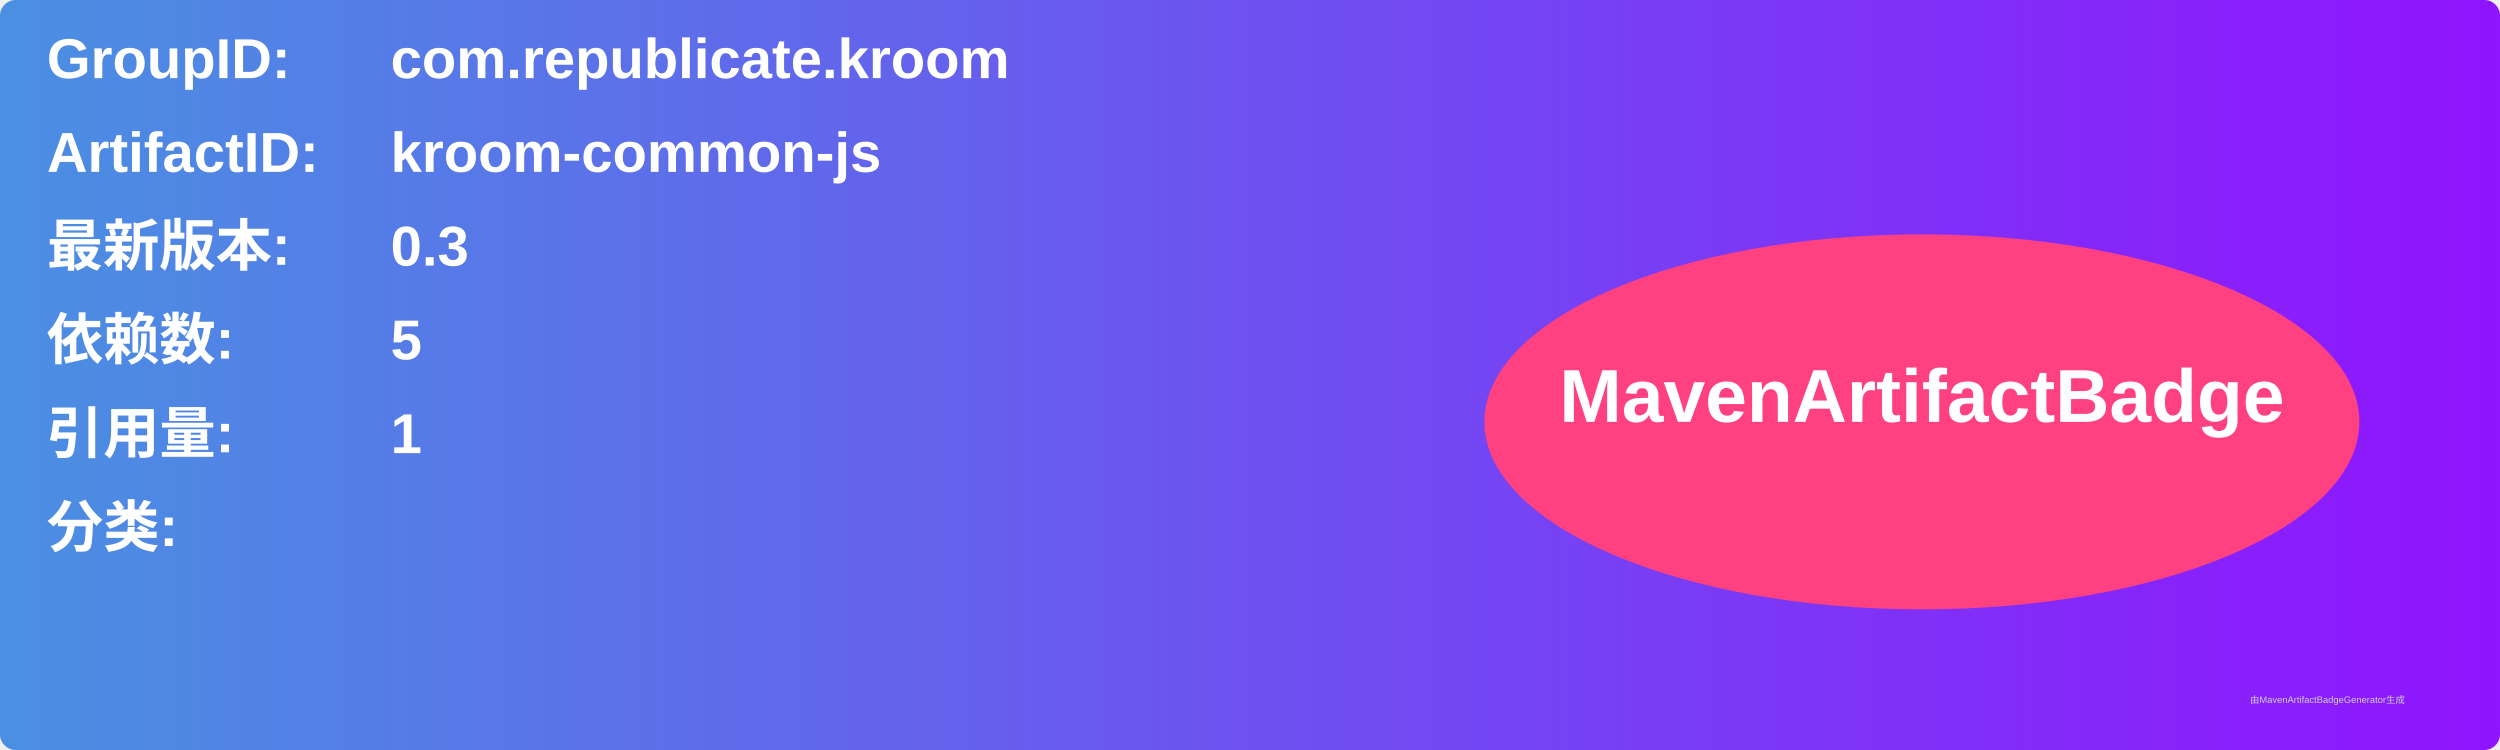
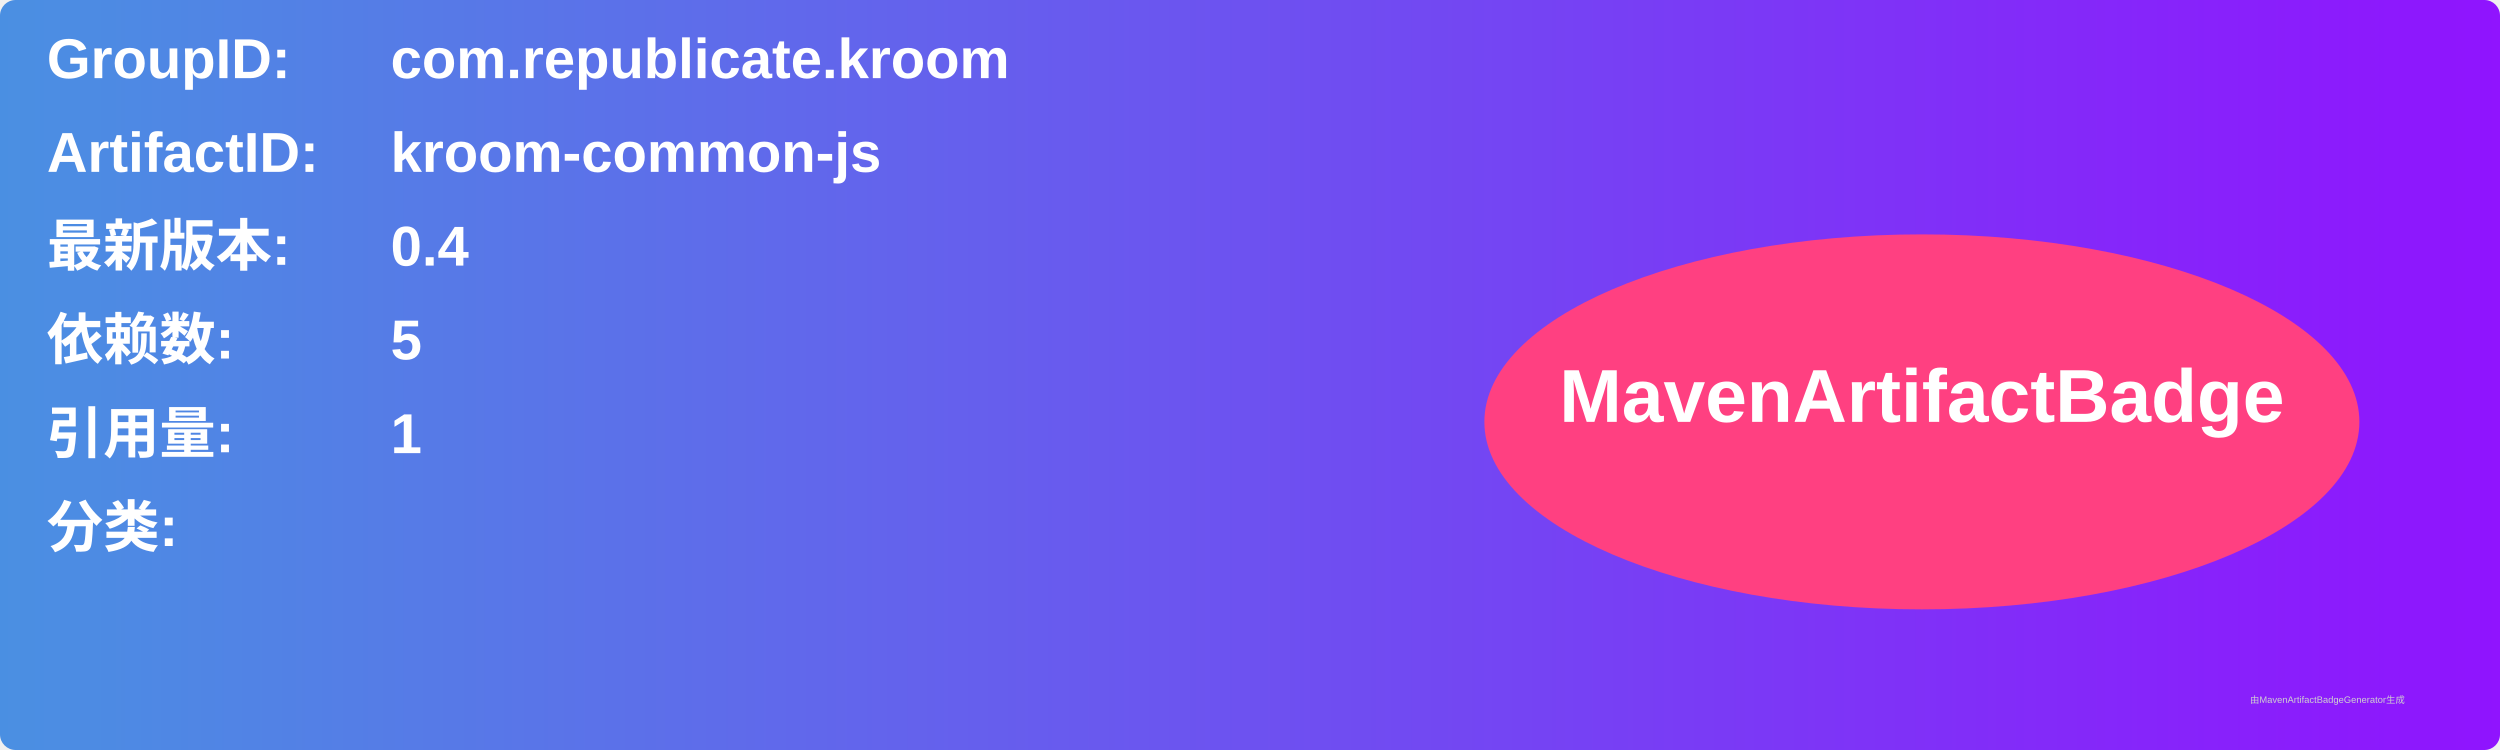
<svg xmlns="http://www.w3.org/2000/svg" width="800" height="240" viewBox="0 0 800 240">
  <linearGradient id="grad" x1="0%" y1="0%" x2="100%" y2="0%">
    <stop offset="0%" stop-color="#4a90e2" />
    <stop offset="100%" stop-color="#9013fe" />
  </linearGradient>
  <rect width="100%" height="100%" rx="5" ry="5" fill="url(#grad)" />
  <g transform="translate(15, 15)">
    <text x="0" y="10" font-family="Arial" font-size="18" fill="white" font-weight="bold" width="260">GroupID:</text>
    <text x="110" y="10" font-family="Arial" font-size="18" fill="white" font-weight="bold" width="460">com.republicate.kroom</text>
    <text x="0" y="40" font-family="Arial" font-size="18" fill="white" font-weight="bold" width="260">ArtifactID:</text>
    <text x="110" y="40" font-family="Arial" font-size="18" fill="white" font-weight="bold" width="460">kroom-common-js</text>
    <text x="0" y="70" font-family="Arial" font-size="18" fill="white" font-weight="bold">最新版本:</text>
    <text x="110" y="70" font-family="Arial" font-size="18" fill="white" font-weight="bold">
-       <tspan font-weight="bold">0.3</tspan>
+       <tspan font-weight="bold">0.4</tspan>
    </text>
    <text x="0" y="100" font-family="Arial" font-size="18" fill="white" font-weight="bold">依赖数: </text>
    <text x="110" y="100" font-family="Arial" font-size="18" fill="white">
      <tspan font-weight="bold">5</tspan>
    </text>
    <text x="0" y="130" font-family="Arial" font-size="18" fill="white" font-weight="bold">引用量: </text>
    <text x="110" y="130" font-family="Arial" font-size="18" fill="white">
      <tspan font-weight="bold">1</tspan>
    </text>
    <text x="0" y="160" font-family="Arial" font-size="18" fill="white" font-weight="bold">分类:</text>
    <text x="10" y="190" font-family="Arial" font-size="10" fill="white">
      <tspan font-weight="bold" />
    </text>
    <ellipse cx="600" cy="120" rx="140" ry="60" fill="#ff4081" />
    <text x="600" y="120" text-anchor="middle" font-family="Arial" font-size="24" fill="white" font-weight="bold">MavenArtifactBadge</text>
  </g>
  <text x="720" y="225" font-family="Arial" font-size="3" fill="#d0d0d0">由MavenArtifactBadgeGenerator生成</text>
</svg>
